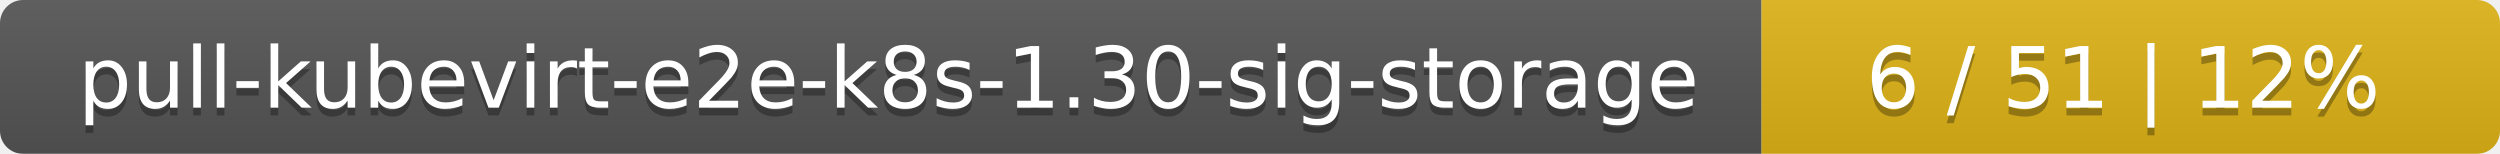
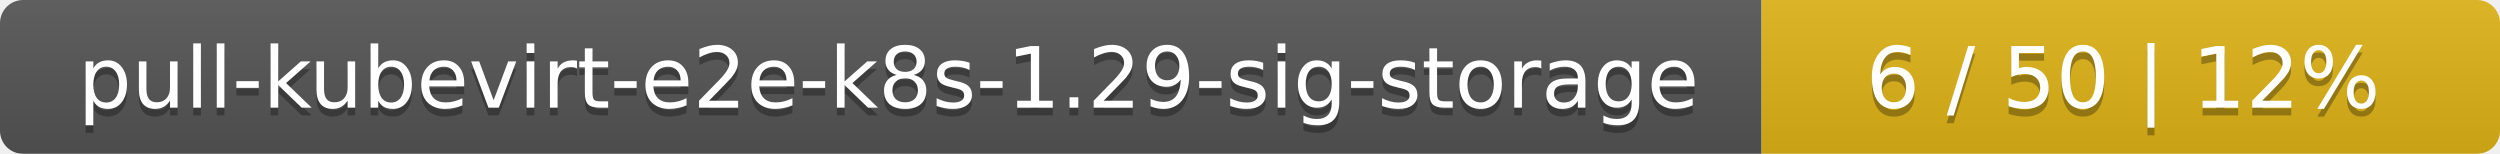
<svg xmlns="http://www.w3.org/2000/svg" width="325" height="20">
  <linearGradient id="smooth" x2="0" y2="100%">
    <stop offset="0" stop-color="#bbb" stop-opacity=".1" />
    <stop offset="1" stop-opacity=".1" />
  </linearGradient>
  <mask id="round">
    <rect width="325" height="20" rx="3" fill="#fff" />
  </mask>
  <g mask="url(#round)">
    <rect width="229" height="20" fill="#555" />
    <rect x="229" width="96" height="20" fill="#dfb317" />
    <rect width="325" height="20" fill="url(#smooth)" />
  </g>
  <g fill="#fff" text-anchor="middle" font-family="DejaVu Sans,Verdana,Geneva,sans-serif" font-size="11">
-     <text x="115.5" y="15" fill="#010101" fill-opacity=".3">pull-kubevirt-e2e-k8s-1.30-sig-storage</text>
-     <text x="115.5" y="14">pull-kubevirt-e2e-k8s-1.30-sig-storage</text>
-     <text x="276" y="15" fill="#010101" fill-opacity=".3">6 / 51    |    12%</text>
-     <text x="276" y="14">6 / 51    |    12%</text>
+     <text x="115.5" y="15" fill="#010101" fill-opacity=".3">pull-kubevirt-e2e-k8s-1.29-sig-storage</text>
+     <text x="115.5" y="14">pull-kubevirt-e2e-k8s-1.29-sig-storage</text>
+     <text x="276" y="15" fill="#010101" fill-opacity=".3">6 / 50    |    12%</text>
+     <text x="276" y="14">6 / 50    |    12%</text>
  </g>
</svg>
